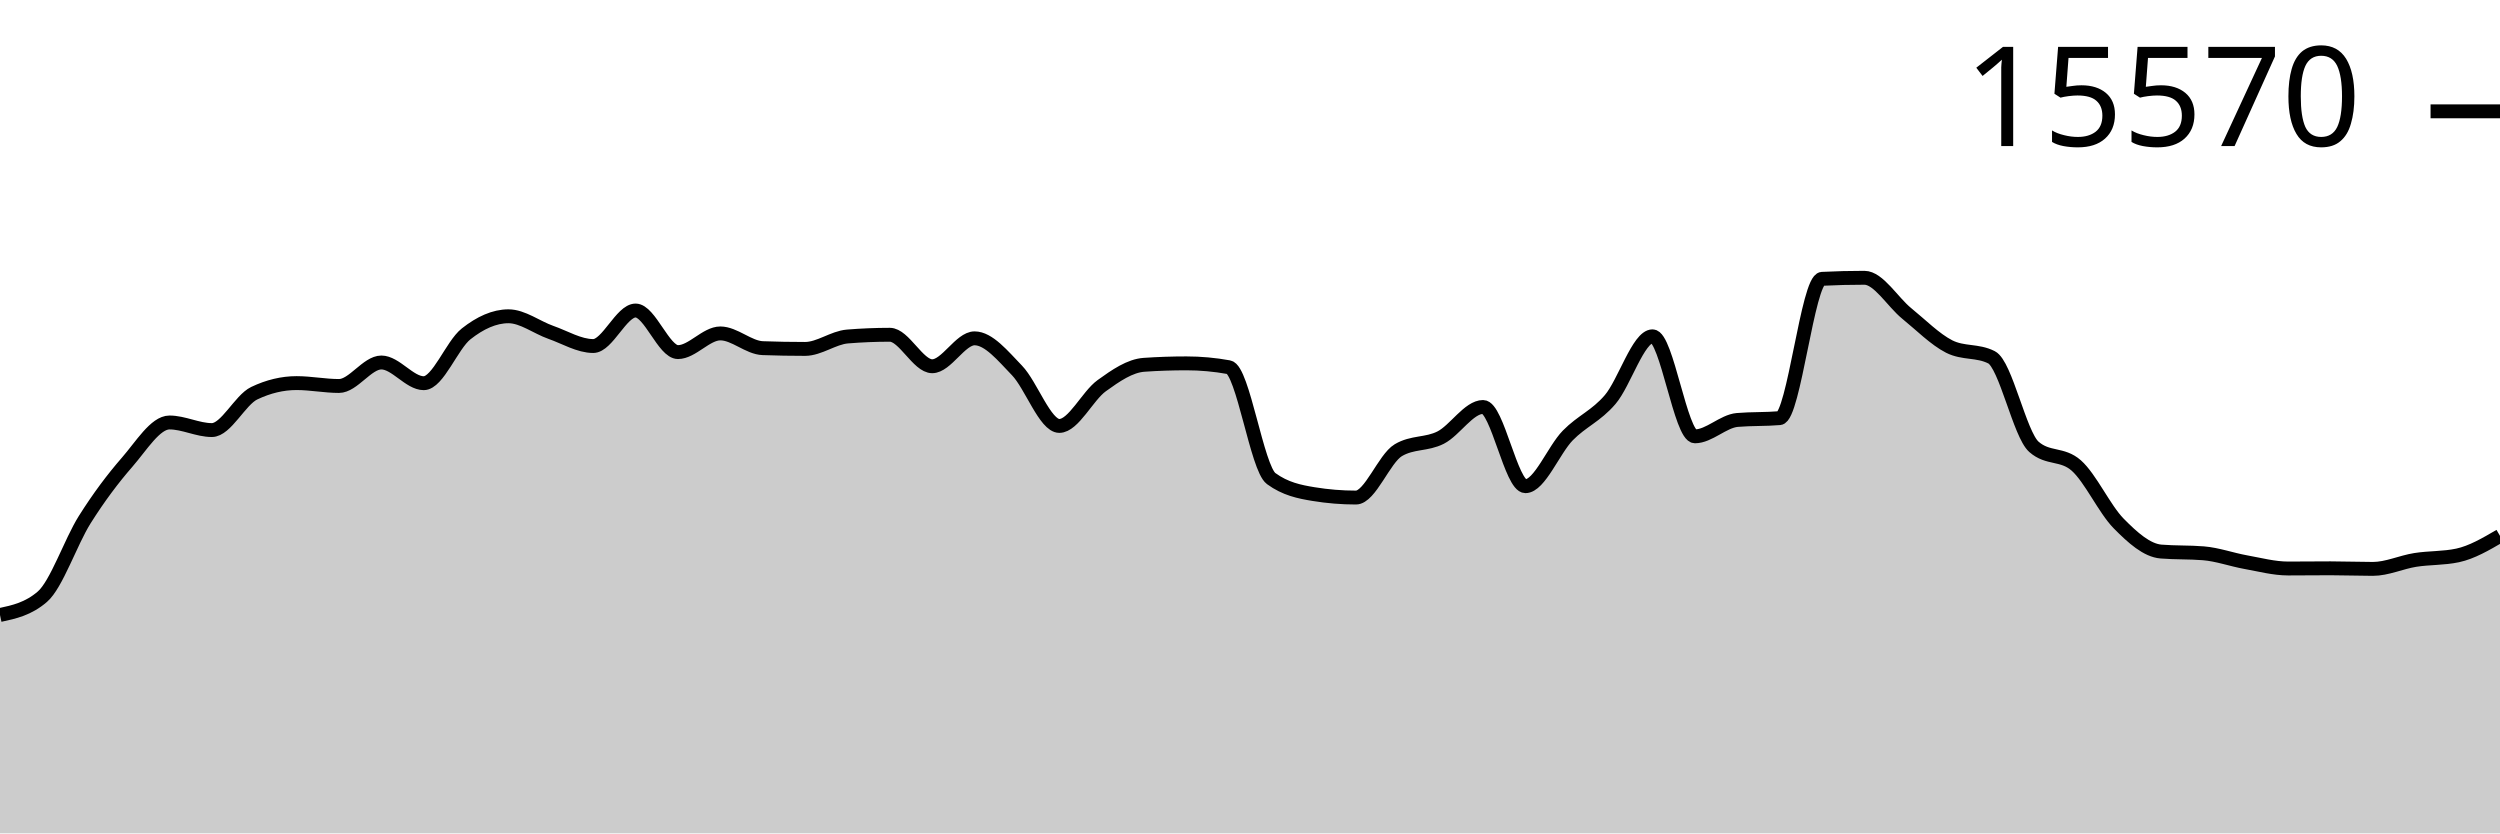
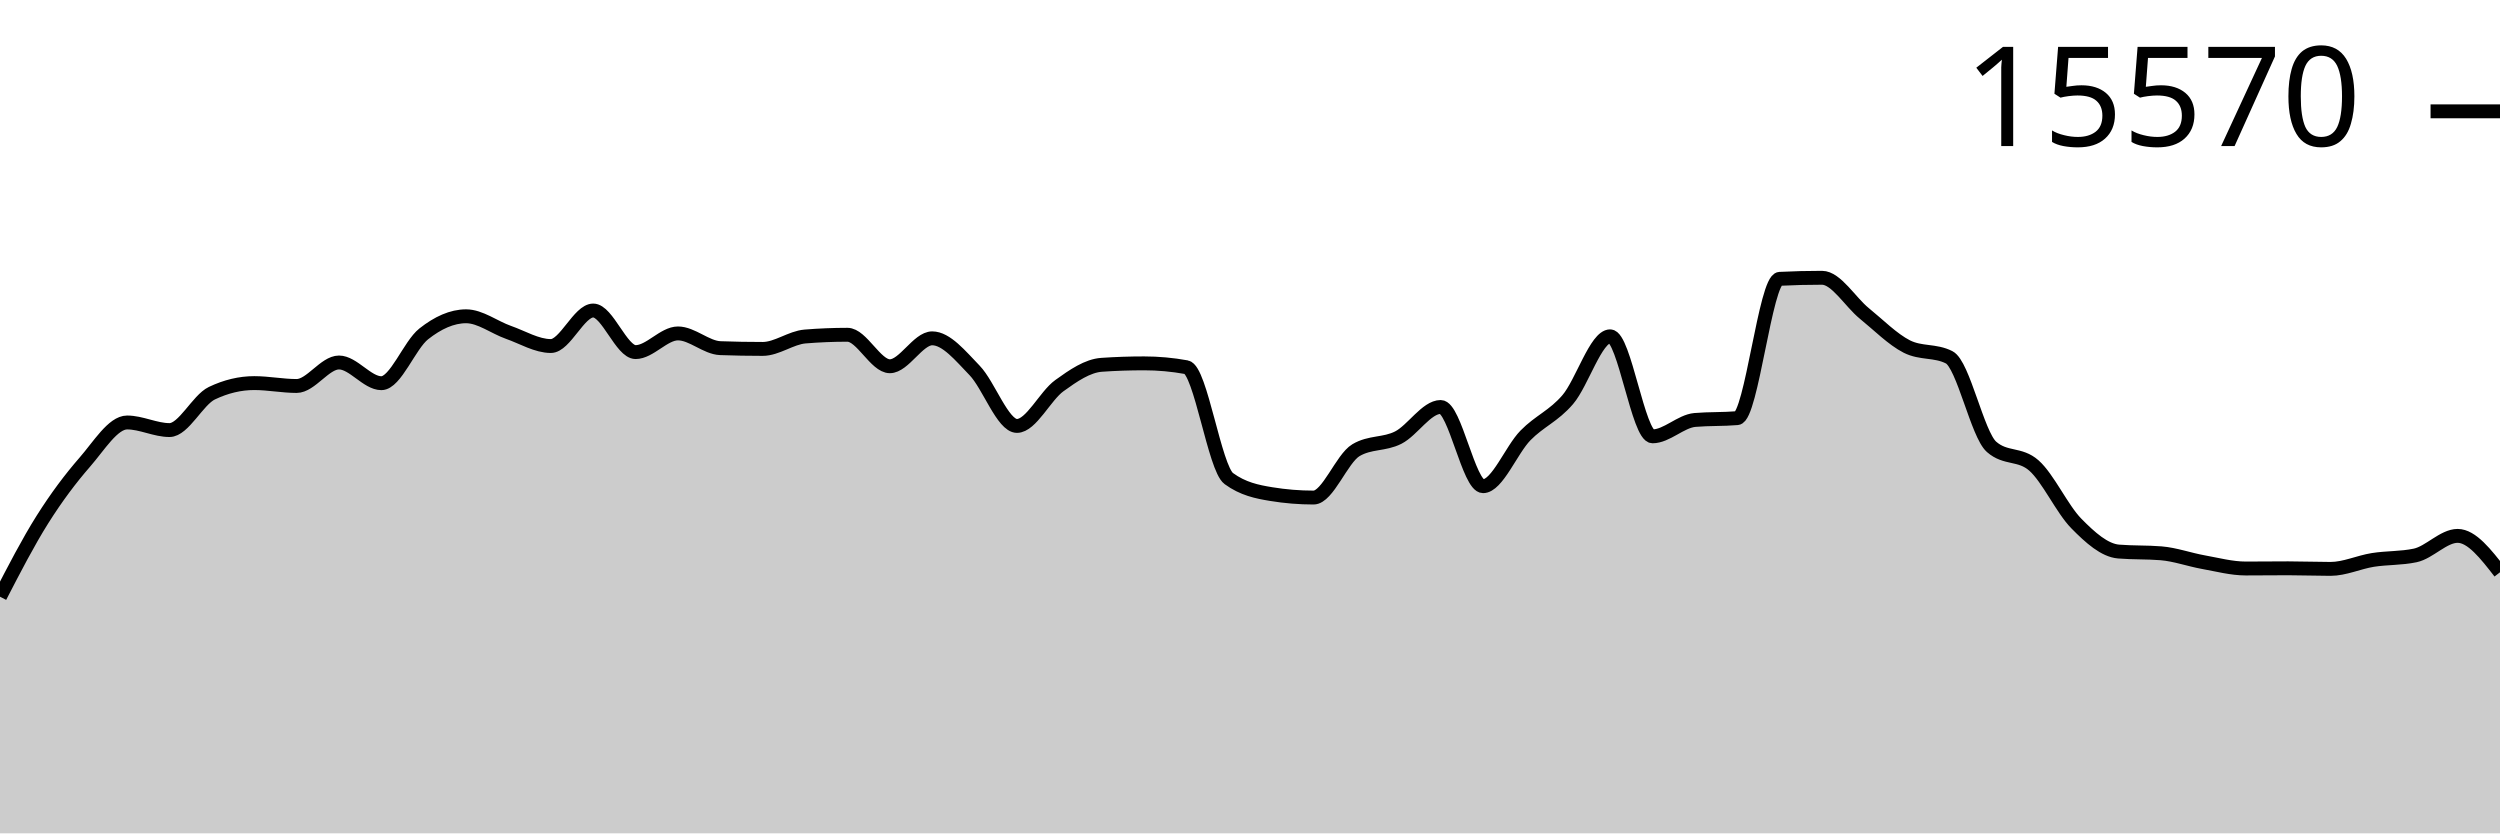
<svg xmlns="http://www.w3.org/2000/svg" viewBox="0 0 180 60">
  <g transform="translate(0,20)">
-     <path class="area" fill="rgba(0, 0, 0, 0.2)" d="M0,24.28C1.017,24.061,2.034,23.841,3.051,22.963C4.068,22.085,5.085,19.025,6.102,17.411C7.119,15.797,8.136,14.446,9.153,13.28C10.169,12.115,11.186,10.418,12.203,10.418C13.22,10.418,14.237,10.965,15.254,10.965C16.271,10.965,17.288,8.796,18.305,8.311C19.322,7.825,20.339,7.583,21.356,7.583C22.373,7.583,23.39,7.791,24.407,7.791C25.424,7.791,26.441,6.099,27.458,6.099C28.475,6.099,29.492,7.59,30.508,7.59C31.525,7.59,32.542,4.844,33.559,4.041C34.576,3.238,35.593,2.772,36.61,2.772C37.627,2.772,38.644,3.573,39.661,3.93C40.678,4.287,41.695,4.914,42.712,4.914C43.729,4.914,44.746,2.357,45.763,2.357C46.78,2.357,47.797,5.351,48.814,5.351C49.831,5.351,50.847,4.006,51.864,4.006C52.881,4.006,53.898,5.03,54.915,5.067C55.932,5.104,56.949,5.122,57.966,5.122C58.983,5.122,60,4.311,61.017,4.228C62.034,4.145,63.051,4.103,64.068,4.103C65.085,4.103,66.102,6.37,67.119,6.37C68.136,6.37,69.153,4.36,70.169,4.36C71.186,4.36,72.203,5.617,73.22,6.668C74.237,7.719,75.254,10.667,76.271,10.667C77.288,10.667,78.305,8.503,79.322,7.77C80.339,7.036,81.356,6.335,82.373,6.266C83.39,6.196,84.407,6.162,85.424,6.162C86.441,6.162,87.458,6.254,88.475,6.439C89.492,6.624,90.508,13.715,91.525,14.458C92.542,15.202,93.559,15.408,94.576,15.574C95.593,15.741,96.61,15.824,97.627,15.824C98.644,15.824,99.661,13.019,100.678,12.414C101.695,11.808,102.712,12.024,103.729,11.506C104.746,10.987,105.763,9.302,106.78,9.302C107.797,9.302,108.814,15.006,109.831,15.006C110.847,15.006,111.864,12.393,112.881,11.353C113.898,10.314,114.915,9.958,115.932,8.768C116.949,7.578,117.966,4.214,118.983,4.214C120,4.214,121.017,11.416,122.034,11.416C123.051,11.416,124.068,10.325,125.085,10.237C126.102,10.15,127.119,10.193,128.136,10.106C129.153,10.018,130.169,0.127,131.186,0.076C132.203,0.025,133.22,0,134.237,0C135.254,0,136.271,1.747,137.288,2.571C138.305,3.396,139.322,4.431,140.339,4.949C141.356,5.466,142.373,5.208,143.39,5.725C144.407,6.243,145.424,11.275,146.441,12.171C147.458,13.068,148.475,12.619,149.492,13.516C150.508,14.412,151.525,16.656,152.542,17.688C153.559,18.721,154.576,19.629,155.593,19.712C156.61,19.796,157.627,19.754,158.644,19.837C159.661,19.92,160.678,20.292,161.695,20.475C162.712,20.657,163.729,20.932,164.746,20.932C165.763,20.932,166.78,20.918,167.797,20.918C168.814,20.918,169.831,20.96,170.847,20.96C171.864,20.96,172.881,20.477,173.898,20.315C174.915,20.154,175.932,20.207,176.949,19.99C177.966,19.772,178.983,19.177,180,18.583L180,40C178.983,40,177.966,40,176.949,40C175.932,40,174.915,40,173.898,40C172.881,40,171.864,40,170.847,40C169.831,40,168.814,40,167.797,40C166.78,40,165.763,40,164.746,40C163.729,40,162.712,40,161.695,40C160.678,40,159.661,40,158.644,40C157.627,40,156.61,40,155.593,40C154.576,40,153.559,40,152.542,40C151.525,40,150.508,40,149.492,40C148.475,40,147.458,40,146.441,40C145.424,40,144.407,40,143.39,40C142.373,40,141.356,40,140.339,40C139.322,40,138.305,40,137.288,40C136.271,40,135.254,40,134.237,40C133.22,40,132.203,40,131.186,40C130.169,40,129.153,40,128.136,40C127.119,40,126.102,40,125.085,40C124.068,40,123.051,40,122.034,40C121.017,40,120,40,118.983,40C117.966,40,116.949,40,115.932,40C114.915,40,113.898,40,112.881,40C111.864,40,110.847,40,109.831,40C108.814,40,107.797,40,106.78,40C105.763,40,104.746,40,103.729,40C102.712,40,101.695,40,100.678,40C99.661,40,98.644,40,97.627,40C96.61,40,95.593,40,94.576,40C93.559,40,92.542,40,91.525,40C90.508,40,89.492,40,88.475,40C87.458,40,86.441,40,85.424,40C84.407,40,83.39,40,82.373,40C81.356,40,80.339,40,79.322,40C78.305,40,77.288,40,76.271,40C75.254,40,74.237,40,73.22,40C72.203,40,71.186,40,70.169,40C69.153,40,68.136,40,67.119,40C66.102,40,65.085,40,64.068,40C63.051,40,62.034,40,61.017,40C60,40,58.983,40,57.966,40C56.949,40,55.932,40,54.915,40C53.898,40,52.881,40,51.864,40C50.847,40,49.831,40,48.814,40C47.797,40,46.78,40,45.763,40C44.746,40,43.729,40,42.712,40C41.695,40,40.678,40,39.661,40C38.644,40,37.627,40,36.61,40C35.593,40,34.576,40,33.559,40C32.542,40,31.525,40,30.508,40C29.492,40,28.475,40,27.458,40C26.441,40,25.424,40,24.407,40C23.39,40,22.373,40,21.356,40C20.339,40,19.322,40,18.305,40C17.288,40,16.271,40,15.254,40C14.237,40,13.22,40,12.203,40C11.186,40,10.169,40,9.153,40C8.136,40,7.119,40,6.102,40C5.085,40,4.068,40,3.051,40C2.034,40,1.017,40,0,40Z" />
-     <path class="line" stroke="black" fill="none" d="M0,24.28C1.017,24.061,2.034,23.841,3.051,22.963C4.068,22.085,5.085,19.025,6.102,17.411C7.119,15.797,8.136,14.446,9.153,13.28C10.169,12.115,11.186,10.418,12.203,10.418C13.22,10.418,14.237,10.965,15.254,10.965C16.271,10.965,17.288,8.796,18.305,8.311C19.322,7.825,20.339,7.583,21.356,7.583C22.373,7.583,23.39,7.791,24.407,7.791C25.424,7.791,26.441,6.099,27.458,6.099C28.475,6.099,29.492,7.59,30.508,7.59C31.525,7.59,32.542,4.844,33.559,4.041C34.576,3.238,35.593,2.772,36.61,2.772C37.627,2.772,38.644,3.573,39.661,3.93C40.678,4.287,41.695,4.914,42.712,4.914C43.729,4.914,44.746,2.357,45.763,2.357C46.78,2.357,47.797,5.351,48.814,5.351C49.831,5.351,50.847,4.006,51.864,4.006C52.881,4.006,53.898,5.03,54.915,5.067C55.932,5.104,56.949,5.122,57.966,5.122C58.983,5.122,60,4.311,61.017,4.228C62.034,4.145,63.051,4.103,64.068,4.103C65.085,4.103,66.102,6.37,67.119,6.37C68.136,6.37,69.153,4.36,70.169,4.36C71.186,4.36,72.203,5.617,73.22,6.668C74.237,7.719,75.254,10.667,76.271,10.667C77.288,10.667,78.305,8.503,79.322,7.77C80.339,7.036,81.356,6.335,82.373,6.266C83.39,6.196,84.407,6.162,85.424,6.162C86.441,6.162,87.458,6.254,88.475,6.439C89.492,6.624,90.508,13.715,91.525,14.458C92.542,15.202,93.559,15.408,94.576,15.574C95.593,15.741,96.61,15.824,97.627,15.824C98.644,15.824,99.661,13.019,100.678,12.414C101.695,11.808,102.712,12.024,103.729,11.506C104.746,10.987,105.763,9.302,106.78,9.302C107.797,9.302,108.814,15.006,109.831,15.006C110.847,15.006,111.864,12.393,112.881,11.353C113.898,10.314,114.915,9.958,115.932,8.768C116.949,7.578,117.966,4.214,118.983,4.214C120,4.214,121.017,11.416,122.034,11.416C123.051,11.416,124.068,10.325,125.085,10.237C126.102,10.15,127.119,10.193,128.136,10.106C129.153,10.018,130.169,0.127,131.186,0.076C132.203,0.025,133.22,0,134.237,0C135.254,0,136.271,1.747,137.288,2.571C138.305,3.396,139.322,4.431,140.339,4.949C141.356,5.466,142.373,5.208,143.39,5.725C144.407,6.243,145.424,11.275,146.441,12.171C147.458,13.068,148.475,12.619,149.492,13.516C150.508,14.412,151.525,16.656,152.542,17.688C153.559,18.721,154.576,19.629,155.593,19.712C156.61,19.796,157.627,19.754,158.644,19.837C159.661,19.92,160.678,20.292,161.695,20.475C162.712,20.657,163.729,20.932,164.746,20.932C165.763,20.932,166.78,20.918,167.797,20.918C168.814,20.918,169.831,20.96,170.847,20.96C171.864,20.96,172.881,20.477,173.898,20.315C174.915,20.154,175.932,20.207,176.949,19.99C177.966,19.772,178.983,19.177,180,18.583" />
+     <path class="area" fill="rgba(0, 0, 0, 0.2)" d="M0,22.963C1.017,20.994,2.034,19.025,3.051,17.411C4.068,15.797,5.085,14.446,6.102,13.28C7.119,12.115,8.136,10.418,9.153,10.418C10.169,10.418,11.186,10.965,12.203,10.965C13.22,10.965,14.237,8.796,15.254,8.311C16.271,7.825,17.288,7.583,18.305,7.583C19.322,7.583,20.339,7.791,21.356,7.791C22.373,7.791,23.39,6.099,24.407,6.099C25.424,6.099,26.441,7.59,27.458,7.59C28.475,7.59,29.492,4.844,30.508,4.041C31.525,3.238,32.542,2.772,33.559,2.772C34.576,2.772,35.593,3.573,36.61,3.93C37.627,4.287,38.644,4.914,39.661,4.914C40.678,4.914,41.695,2.357,42.712,2.357C43.729,2.357,44.746,5.351,45.763,5.351C46.78,5.351,47.797,4.006,48.814,4.006C49.831,4.006,50.847,5.03,51.864,5.067C52.881,5.104,53.898,5.122,54.915,5.122C55.932,5.122,56.949,4.311,57.966,4.228C58.983,4.145,60,4.103,61.017,4.103C62.034,4.103,63.051,6.37,64.068,6.37C65.085,6.37,66.102,4.36,67.119,4.36C68.136,4.36,69.153,5.617,70.169,6.668C71.186,7.719,72.203,10.667,73.22,10.667C74.237,10.667,75.254,8.503,76.271,7.77C77.288,7.036,78.305,6.335,79.322,6.266C80.339,6.196,81.356,6.162,82.373,6.162C83.39,6.162,84.407,6.254,85.424,6.439C86.441,6.624,87.458,13.715,88.475,14.458C89.492,15.202,90.508,15.408,91.525,15.574C92.542,15.741,93.559,15.824,94.576,15.824C95.593,15.824,96.61,13.019,97.627,12.414C98.644,11.808,99.661,12.024,100.678,11.506C101.695,10.987,102.712,9.302,103.729,9.302C104.746,9.302,105.763,15.006,106.78,15.006C107.797,15.006,108.814,12.393,109.831,11.353C110.847,10.314,111.864,9.958,112.881,8.768C113.898,7.578,114.915,4.214,115.932,4.214C116.949,4.214,117.966,11.416,118.983,11.416C120,11.416,121.017,10.325,122.034,10.237C123.051,10.15,124.068,10.193,125.085,10.106C126.102,10.018,127.119,0.127,128.136,0.076C129.153,0.025,130.169,0,131.186,0C132.203,0,133.22,1.747,134.237,2.571C135.254,3.396,136.271,4.431,137.288,4.949C138.305,5.466,139.322,5.208,140.339,5.725C141.356,6.243,142.373,11.275,143.39,12.171C144.407,13.068,145.424,12.619,146.441,13.516C147.458,14.412,148.475,16.656,149.492,17.688C150.508,18.721,151.525,19.629,152.542,19.712C153.559,19.796,154.576,19.754,155.593,19.837C156.61,19.92,157.627,20.292,158.644,20.475C159.661,20.657,160.678,20.932,161.695,20.932C162.712,20.932,163.729,20.918,164.746,20.918C165.763,20.918,166.78,20.96,167.797,20.96C168.814,20.96,169.831,20.477,170.847,20.315C171.864,20.154,172.881,20.207,173.898,19.99C174.915,19.772,175.932,18.583,176.949,18.583C177.966,18.583,178.983,19.893,180,21.203L180,40C178.983,40,177.966,40,176.949,40C175.932,40,174.915,40,173.898,40C172.881,40,171.864,40,170.847,40C169.831,40,168.814,40,167.797,40C166.78,40,165.763,40,164.746,40C163.729,40,162.712,40,161.695,40C160.678,40,159.661,40,158.644,40C157.627,40,156.61,40,155.593,40C154.576,40,153.559,40,152.542,40C151.525,40,150.508,40,149.492,40C148.475,40,147.458,40,146.441,40C145.424,40,144.407,40,143.39,40C142.373,40,141.356,40,140.339,40C139.322,40,138.305,40,137.288,40C136.271,40,135.254,40,134.237,40C133.22,40,132.203,40,131.186,40C130.169,40,129.153,40,128.136,40C127.119,40,126.102,40,125.085,40C124.068,40,123.051,40,122.034,40C121.017,40,120,40,118.983,40C117.966,40,116.949,40,115.932,40C114.915,40,113.898,40,112.881,40C111.864,40,110.847,40,109.831,40C108.814,40,107.797,40,106.78,40C105.763,40,104.746,40,103.729,40C102.712,40,101.695,40,100.678,40C99.661,40,98.644,40,97.627,40C96.61,40,95.593,40,94.576,40C93.559,40,92.542,40,91.525,40C90.508,40,89.492,40,88.475,40C87.458,40,86.441,40,85.424,40C84.407,40,83.39,40,82.373,40C81.356,40,80.339,40,79.322,40C78.305,40,77.288,40,76.271,40C75.254,40,74.237,40,73.22,40C72.203,40,71.186,40,70.169,40C69.153,40,68.136,40,67.119,40C66.102,40,65.085,40,64.068,40C63.051,40,62.034,40,61.017,40C60,40,58.983,40,57.966,40C56.949,40,55.932,40,54.915,40C53.898,40,52.881,40,51.864,40C50.847,40,49.831,40,48.814,40C47.797,40,46.78,40,45.763,40C44.746,40,43.729,40,42.712,40C41.695,40,40.678,40,39.661,40C38.644,40,37.627,40,36.61,40C35.593,40,34.576,40,33.559,40C32.542,40,31.525,40,30.508,40C29.492,40,28.475,40,27.458,40C26.441,40,25.424,40,24.407,40C23.39,40,22.373,40,21.356,40C20.339,40,19.322,40,18.305,40C17.288,40,16.271,40,15.254,40C14.237,40,13.22,40,12.203,40C11.186,40,10.169,40,9.153,40C8.136,40,7.119,40,6.102,40C5.085,40,4.068,40,3.051,40C2.034,40,1.017,40,0,40Z" />
+     <path class="line" stroke="black" fill="none" d="M0,22.963C1.017,20.994,2.034,19.025,3.051,17.411C4.068,15.797,5.085,14.446,6.102,13.28C7.119,12.115,8.136,10.418,9.153,10.418C10.169,10.418,11.186,10.965,12.203,10.965C13.22,10.965,14.237,8.796,15.254,8.311C16.271,7.825,17.288,7.583,18.305,7.583C19.322,7.583,20.339,7.791,21.356,7.791C22.373,7.791,23.39,6.099,24.407,6.099C25.424,6.099,26.441,7.59,27.458,7.59C28.475,7.59,29.492,4.844,30.508,4.041C31.525,3.238,32.542,2.772,33.559,2.772C34.576,2.772,35.593,3.573,36.61,3.93C37.627,4.287,38.644,4.914,39.661,4.914C40.678,4.914,41.695,2.357,42.712,2.357C43.729,2.357,44.746,5.351,45.763,5.351C46.78,5.351,47.797,4.006,48.814,4.006C49.831,4.006,50.847,5.03,51.864,5.067C52.881,5.104,53.898,5.122,54.915,5.122C55.932,5.122,56.949,4.311,57.966,4.228C58.983,4.145,60,4.103,61.017,4.103C62.034,4.103,63.051,6.37,64.068,6.37C65.085,6.37,66.102,4.36,67.119,4.36C68.136,4.36,69.153,5.617,70.169,6.668C71.186,7.719,72.203,10.667,73.22,10.667C74.237,10.667,75.254,8.503,76.271,7.77C77.288,7.036,78.305,6.335,79.322,6.266C80.339,6.196,81.356,6.162,82.373,6.162C83.39,6.162,84.407,6.254,85.424,6.439C86.441,6.624,87.458,13.715,88.475,14.458C89.492,15.202,90.508,15.408,91.525,15.574C92.542,15.741,93.559,15.824,94.576,15.824C95.593,15.824,96.61,13.019,97.627,12.414C98.644,11.808,99.661,12.024,100.678,11.506C101.695,10.987,102.712,9.302,103.729,9.302C104.746,9.302,105.763,15.006,106.78,15.006C107.797,15.006,108.814,12.393,109.831,11.353C110.847,10.314,111.864,9.958,112.881,8.768C113.898,7.578,114.915,4.214,115.932,4.214C116.949,4.214,117.966,11.416,118.983,11.416C120,11.416,121.017,10.325,122.034,10.237C123.051,10.15,124.068,10.193,125.085,10.106C126.102,10.018,127.119,0.127,128.136,0.076C129.153,0.025,130.169,0,131.186,0C132.203,0,133.22,1.747,134.237,2.571C135.254,3.396,136.271,4.431,137.288,4.949C138.305,5.466,139.322,5.208,140.339,5.725C141.356,6.243,142.373,11.275,143.39,12.171C144.407,13.068,145.424,12.619,146.441,13.516C147.458,14.412,148.475,16.656,149.492,17.688C150.508,18.721,151.525,19.629,152.542,19.712C153.559,19.796,154.576,19.754,155.593,19.837C156.61,19.92,157.627,20.292,158.644,20.475C159.661,20.657,160.678,20.932,161.695,20.932C162.712,20.932,163.729,20.918,164.746,20.918C165.763,20.918,166.78,20.96,167.797,20.96C168.814,20.96,169.831,20.477,170.847,20.315C171.864,20.154,172.881,20.207,173.898,19.99C174.915,19.772,175.932,18.583,176.949,18.583C177.966,18.583,178.983,19.893,180,21.203" />
    <path class="axis-ceiling" stroke-width="1" stroke="black" fill="none" d="M175,-11.984L180,-11.984" />
    <text class="axis-ceiling-label" font-family="sans-serif" text-anchor="end" font-size="10px" x="170" y="-9.484">15570</text>
  </g>
</svg>
